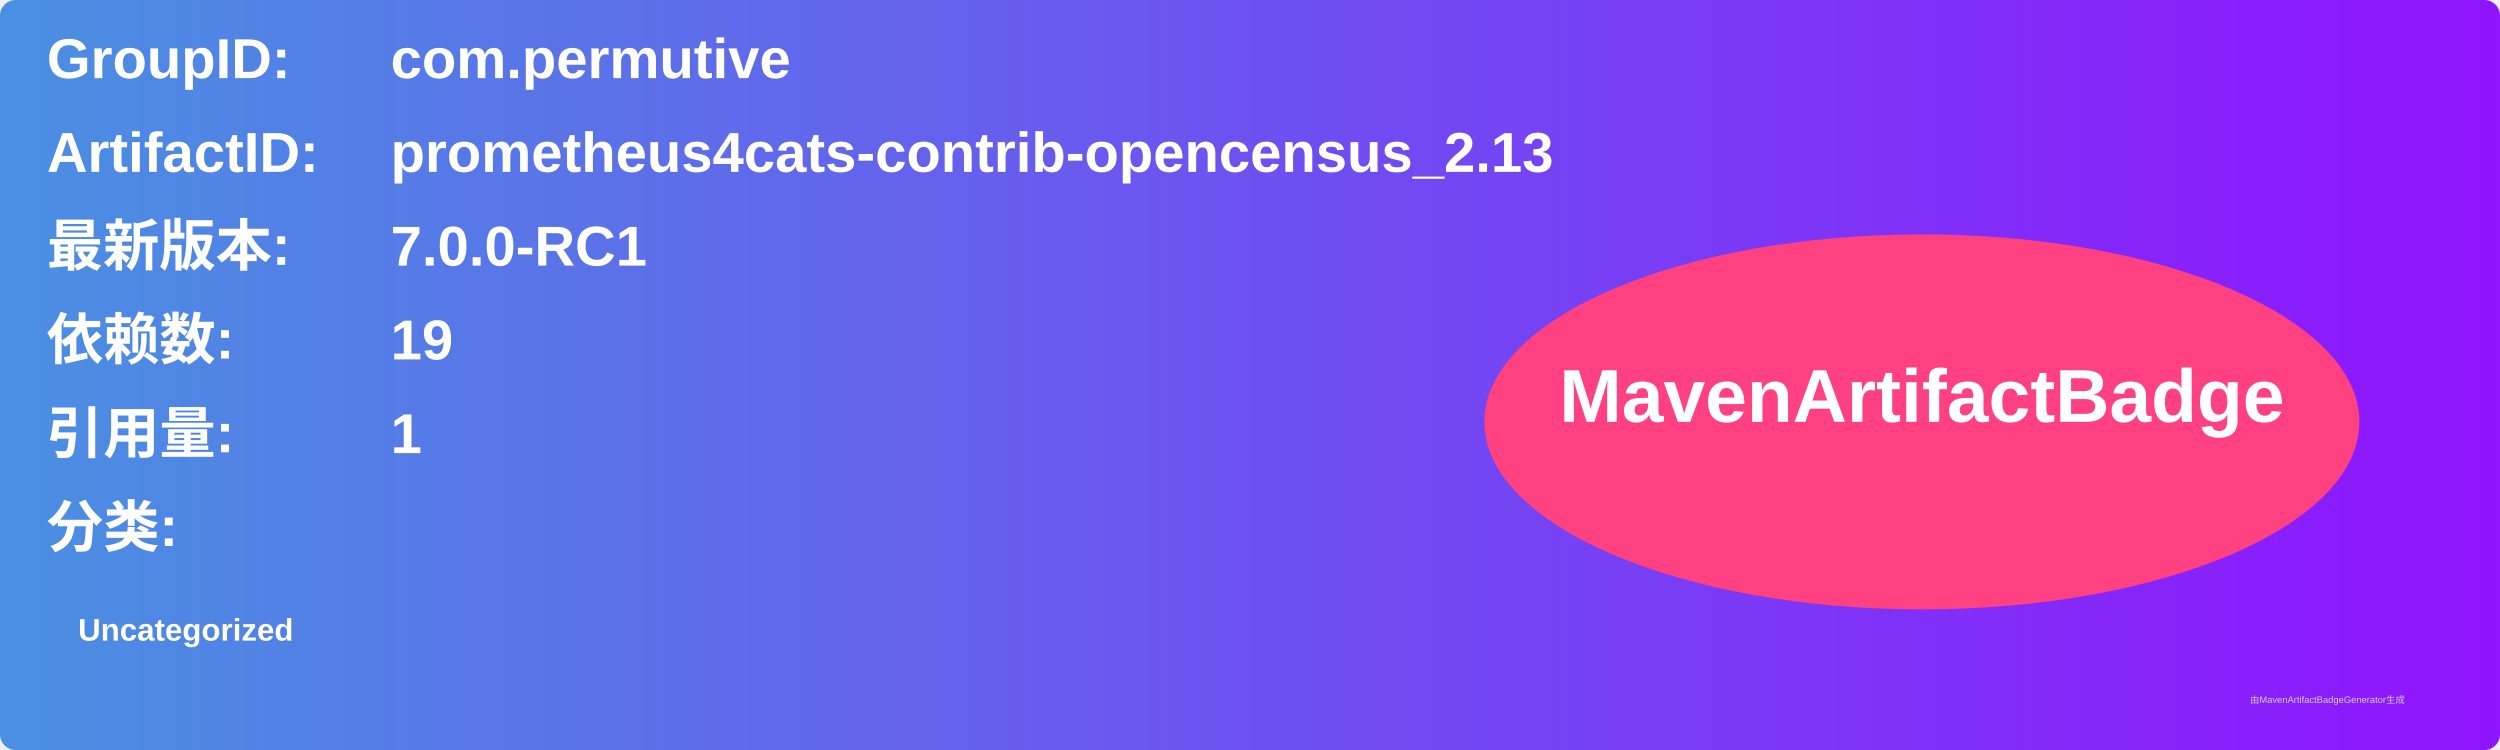
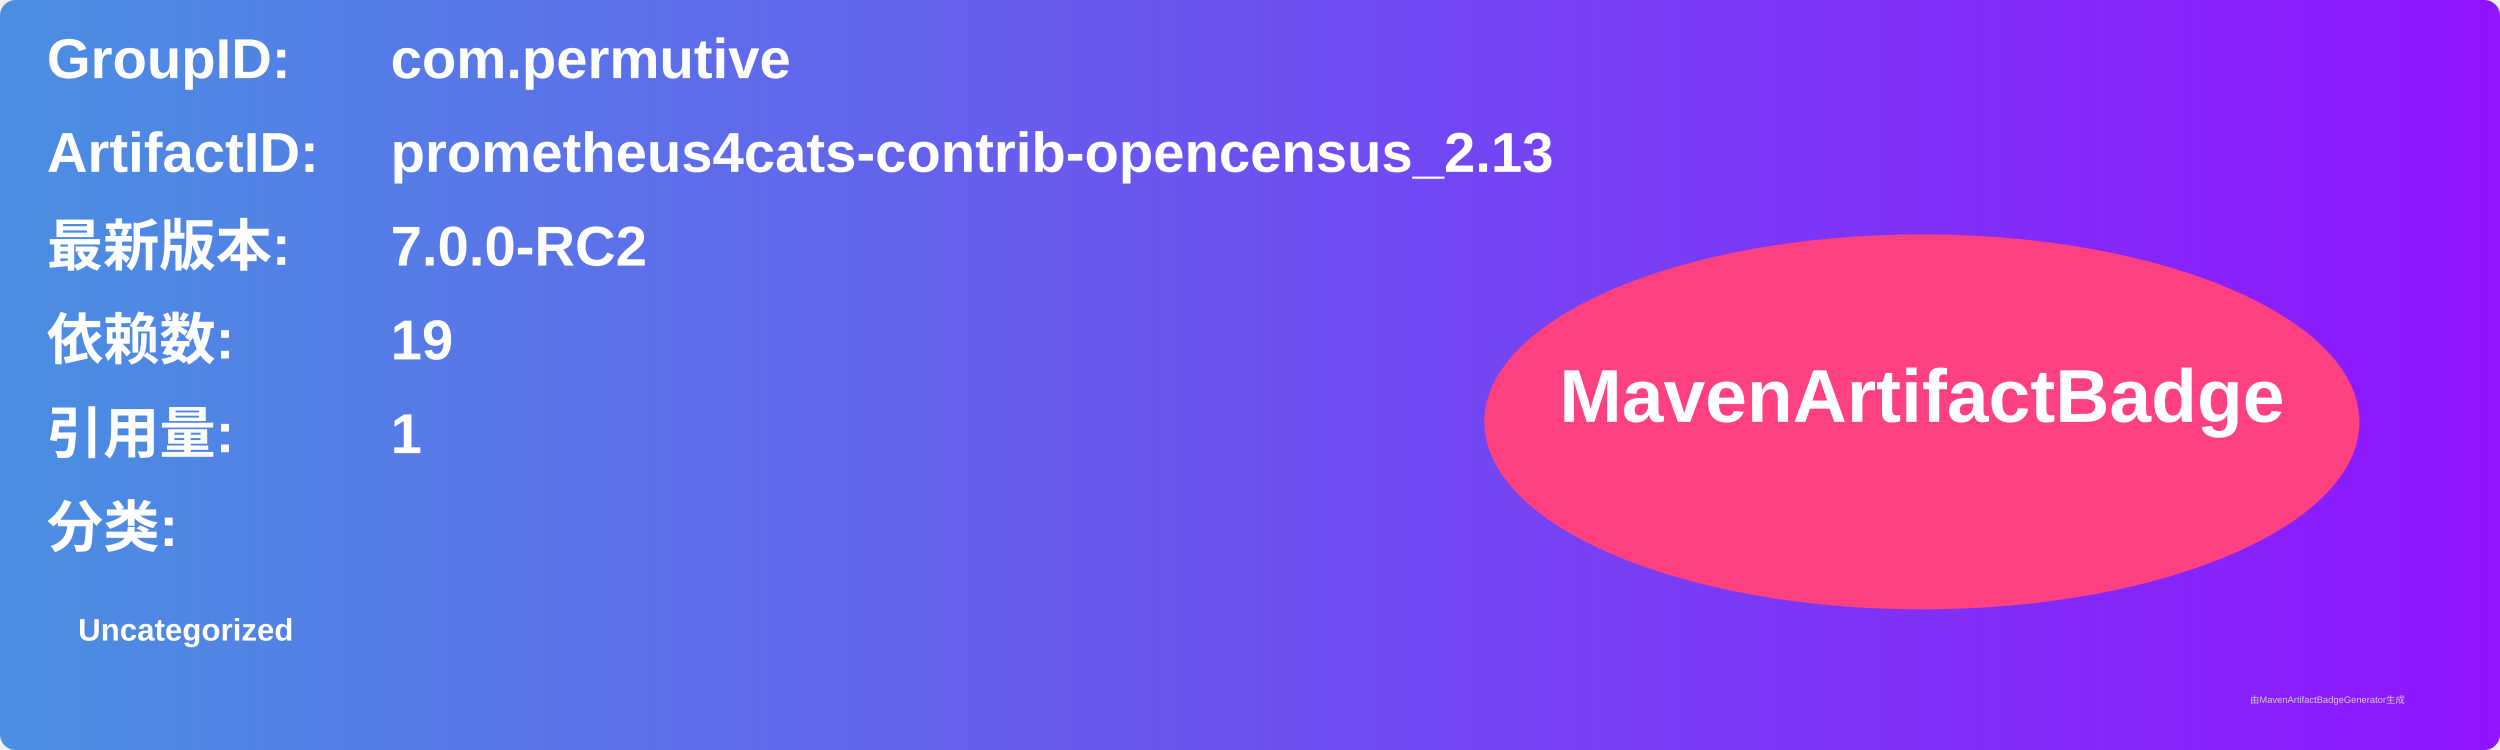
<svg xmlns="http://www.w3.org/2000/svg" width="800" height="240" viewBox="0 0 800 240">
  <linearGradient id="grad" x1="0%" y1="0%" x2="100%" y2="0%">
    <stop offset="0%" stop-color="#4a90e2" />
    <stop offset="100%" stop-color="#9013fe" />
  </linearGradient>
  <rect width="100%" height="100%" rx="5" ry="5" fill="url(#grad)" />
  <g transform="translate(15, 15)">
    <text x="0" y="10" font-family="Arial" font-size="18" fill="white" font-weight="bold" width="260">GroupID:</text>
    <text x="110" y="10" font-family="Arial" font-size="18" fill="white" font-weight="bold" width="460">com.permutive</text>
    <text x="0" y="40" font-family="Arial" font-size="18" fill="white" font-weight="bold" width="260">ArtifactID:</text>
    <text x="110" y="40" font-family="Arial" font-size="18" fill="white" font-weight="bold" width="460">prometheus4cats-contrib-opencensus_2.13</text>
    <text x="0" y="70" font-family="Arial" font-size="18" fill="white" font-weight="bold">最新版本:</text>
    <text x="110" y="70" font-family="Arial" font-size="18" fill="white" font-weight="bold">
-       <tspan font-weight="bold">7.0.0-RC1</tspan>
+       <tspan font-weight="bold">7.0.0-RC2</tspan>
    </text>
    <text x="0" y="100" font-family="Arial" font-size="18" fill="white" font-weight="bold">依赖数: </text>
    <text x="110" y="100" font-family="Arial" font-size="18" fill="white">
      <tspan font-weight="bold">19</tspan>
    </text>
    <text x="0" y="130" font-family="Arial" font-size="18" fill="white" font-weight="bold">引用量: </text>
    <text x="110" y="130" font-family="Arial" font-size="18" fill="white">
      <tspan font-weight="bold">1</tspan>
    </text>
    <text x="0" y="160" font-family="Arial" font-size="18" fill="white" font-weight="bold">分类:</text>
    <text x="10" y="190" font-family="Arial" font-size="10" fill="white">
      <tspan font-weight="bold">Uncategorized</tspan>
    </text>
    <ellipse cx="600" cy="120" rx="140" ry="60" fill="#ff4081" />
    <text x="600" y="120" text-anchor="middle" font-family="Arial" font-size="24" fill="white" font-weight="bold">MavenArtifactBadge</text>
  </g>
  <text x="720" y="225" font-family="Arial" font-size="3" fill="#d0d0d0">由MavenArtifactBadgeGenerator生成</text>
</svg>
